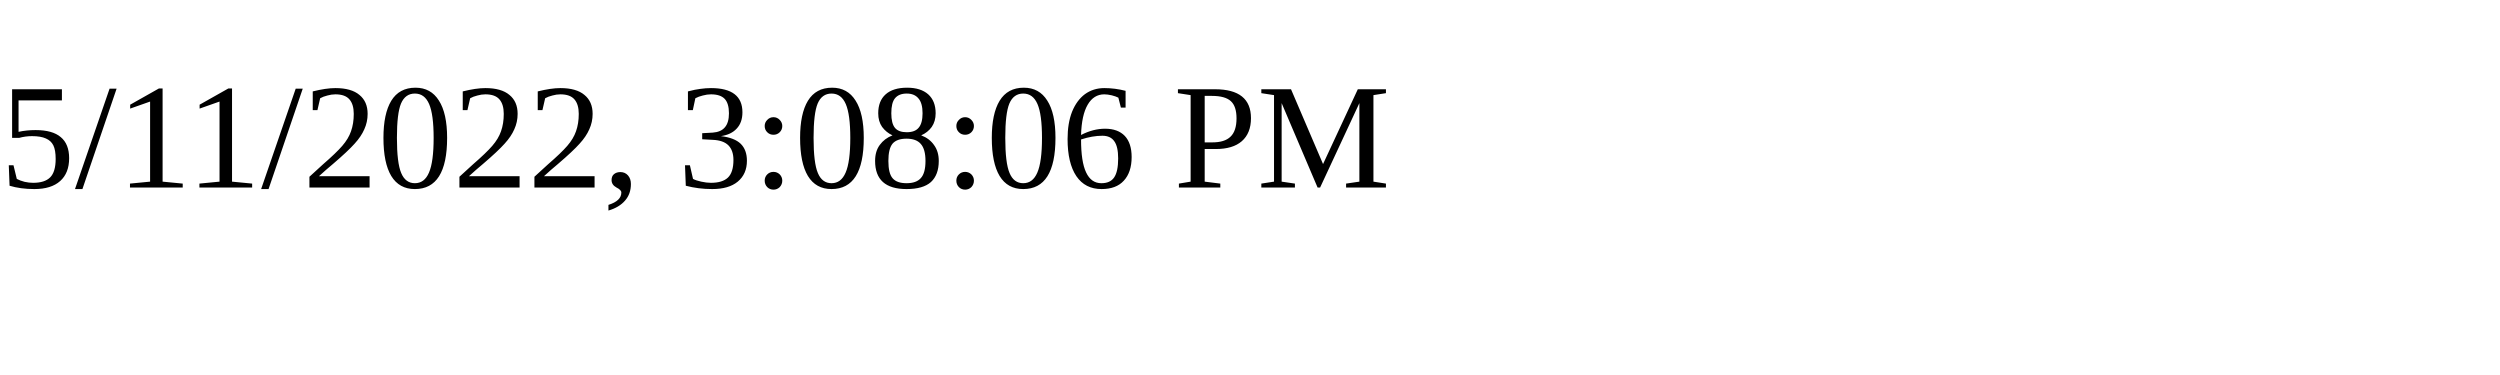
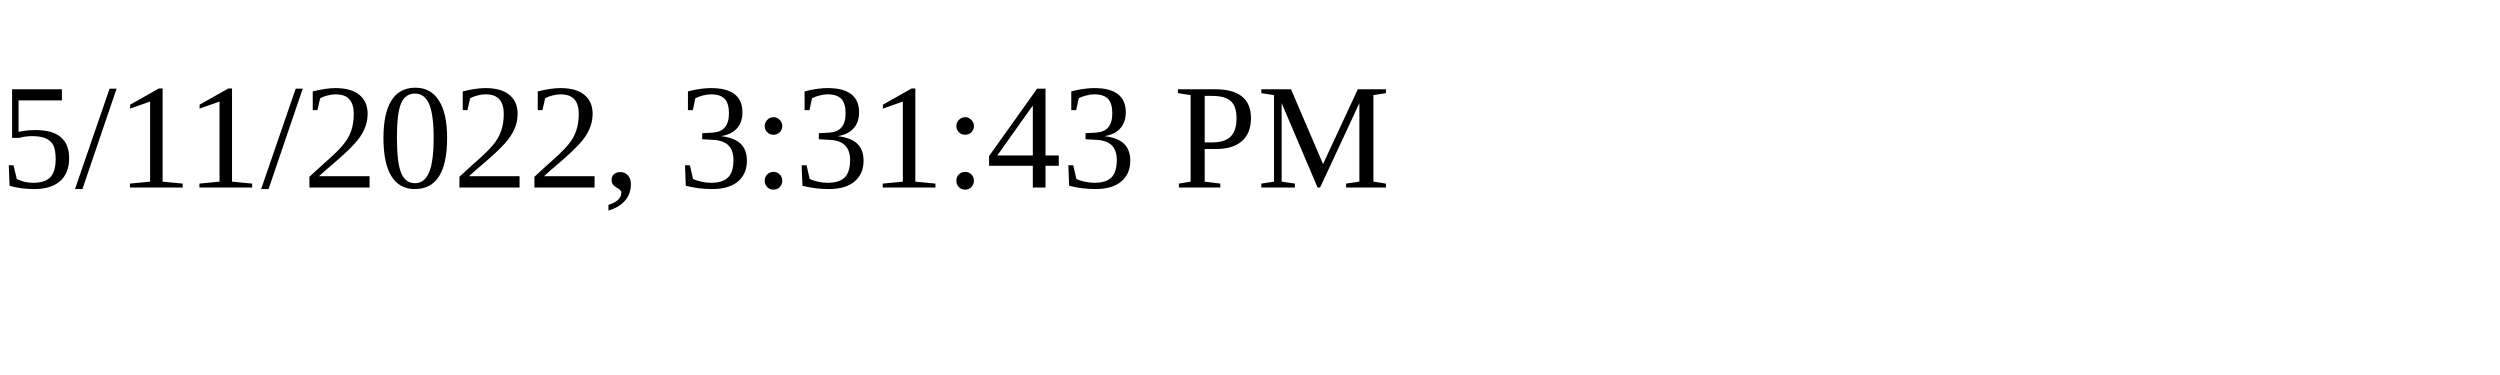
<svg xmlns="http://www.w3.org/2000/svg" height="30" width="200">
-   <text x="0" y="15">5/11/2022, 3:08:06 PM</text>
+   <text x="0" y="15">5/11/2022, 3:31:43 PM</text>
</svg>
